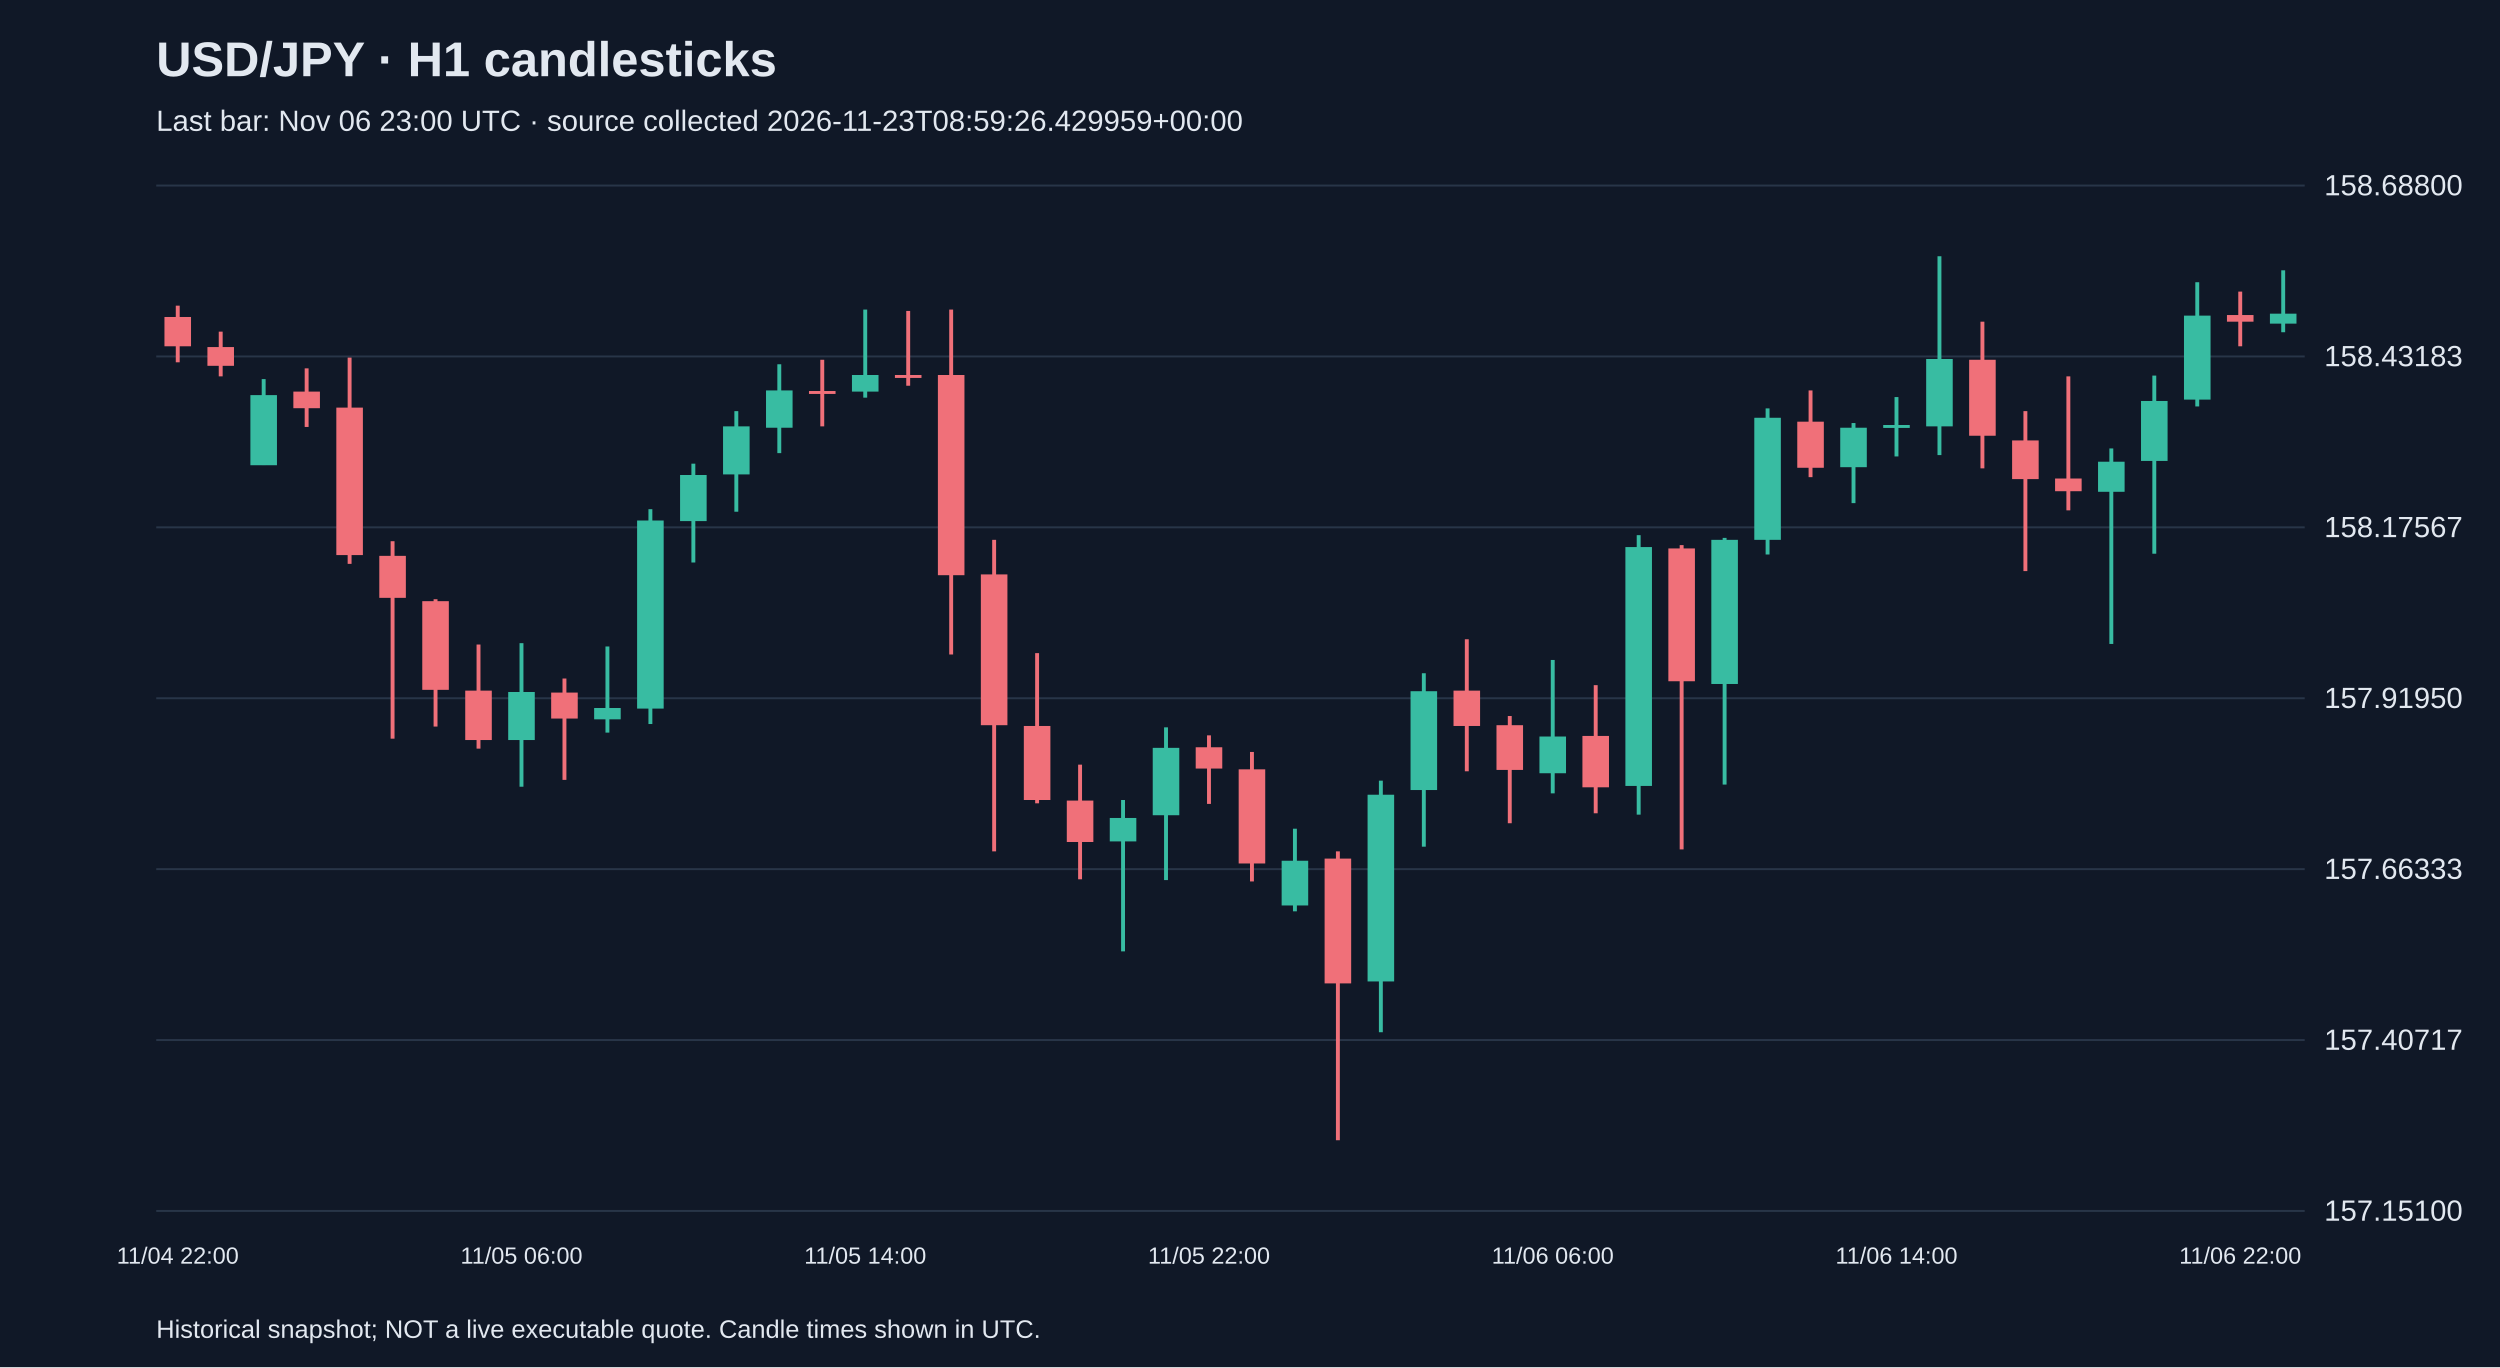
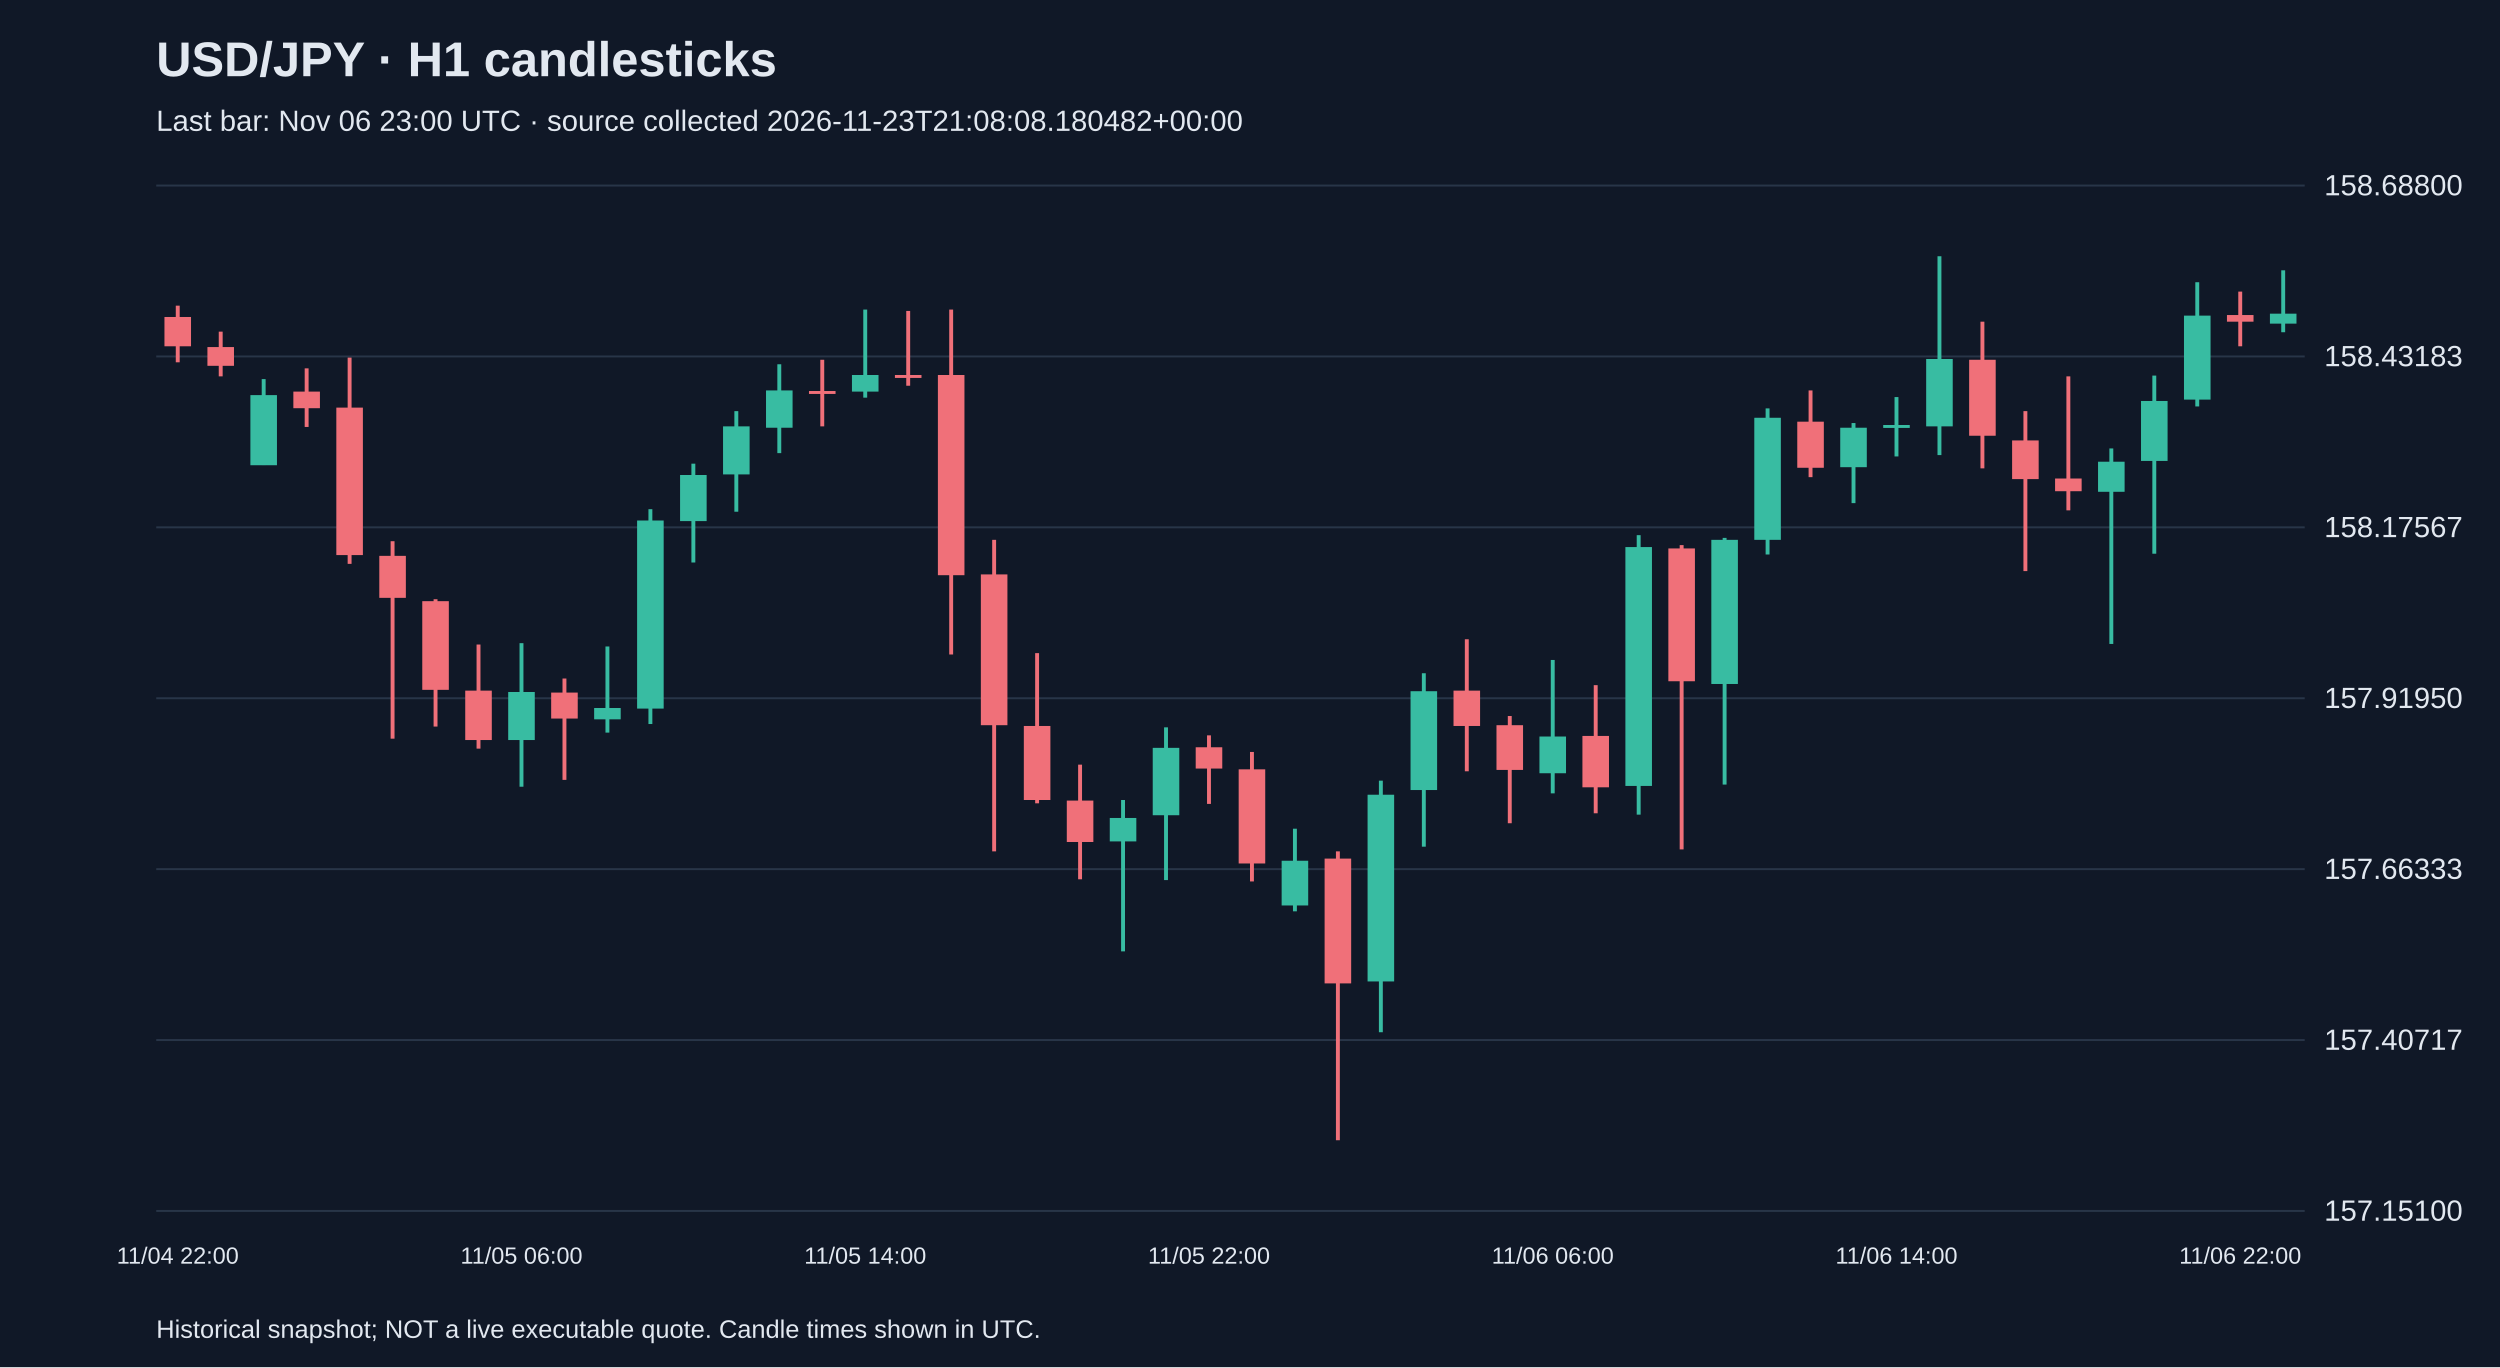
<svg xmlns="http://www.w3.org/2000/svg" viewBox="0 0 1280 700">
  <rect width="100%" height="100%" fill="#101827" />
  <style>text{font-family:Arial,sans-serif;fill:#e2e8f0}</style>
  <text x="80" y="39" font-size="25" font-weight="bold">USD/JPY · H1 candlesticks</text>
-   <text x="80" y="67" font-size="15" fill="#a6b1c5">Last bar: Nov 06 23:00 UTC · source collected 2026-11-23T08:59:26.429959+00:00</text>
+   <text x="80" y="67" font-size="15" fill="#a6b1c5">Last bar: Nov 06 23:00 UTC · source collected 2026-11-23T21:08:08.180482+00:00</text>
  <line x1="80" y1="620.0" x2="1180" y2="620.0" stroke="#283548" />
  <text x="1190" y="625.0" font-size="15">157.15100</text>
  <line x1="80" y1="532.5" x2="1180" y2="532.5" stroke="#283548" />
  <text x="1190" y="537.5" font-size="15">157.40717</text>
  <line x1="80" y1="445.0" x2="1180" y2="445.0" stroke="#283548" />
  <text x="1190" y="450.0" font-size="15">157.66333</text>
  <line x1="80" y1="357.5" x2="1180" y2="357.5" stroke="#283548" />
  <text x="1190" y="362.5" font-size="15">157.91950</text>
  <line x1="80" y1="270.0" x2="1180" y2="270.0" stroke="#283548" />
  <text x="1190" y="275.0" font-size="15">158.17567</text>
  <line x1="80" y1="182.5" x2="1180" y2="182.5" stroke="#283548" />
  <text x="1190" y="187.5" font-size="15">158.43183</text>
  <line x1="80" y1="95.0" x2="1180" y2="95.0" stroke="#283548" />
  <text x="1190" y="100.0" font-size="15">158.68800</text>
  <line x1="91.0" y1="156.5" x2="91.0" y2="185.5" stroke="#f07079" stroke-width="2" />
  <rect x="84.2" y="162.3" width="13.6" height="15.0" fill="#f07079" />
  <text x="91.0" y="647" text-anchor="middle" font-size="12">11/04 22:00</text>
  <line x1="113.0" y1="169.8" x2="113.0" y2="192.7" stroke="#f07079" stroke-width="2" />
  <rect x="106.2" y="177.7" width="13.6" height="9.6" fill="#f07079" />
  <line x1="135.0" y1="194.1" x2="135.0" y2="238.1" stroke="#38bca2" stroke-width="2" />
  <rect x="128.2" y="202.3" width="13.6" height="35.9" fill="#38bca2" />
  <line x1="157.0" y1="188.6" x2="157.0" y2="218.6" stroke="#f07079" stroke-width="2" />
  <rect x="150.2" y="200.5" width="13.6" height="8.5" fill="#f07079" />
  <line x1="179.0" y1="183.1" x2="179.0" y2="288.7" stroke="#f07079" stroke-width="2" />
  <rect x="172.2" y="208.7" width="13.6" height="75.5" fill="#f07079" />
  <line x1="201.0" y1="277.1" x2="201.0" y2="378.2" stroke="#f07079" stroke-width="2" />
  <rect x="194.2" y="284.6" width="13.6" height="21.5" fill="#f07079" />
  <line x1="223.0" y1="306.8" x2="223.0" y2="372.0" stroke="#f07079" stroke-width="2" />
  <rect x="216.2" y="307.8" width="13.6" height="45.4" fill="#f07079" />
  <line x1="245.0" y1="330.0" x2="245.0" y2="383.3" stroke="#f07079" stroke-width="2" />
  <rect x="238.2" y="353.6" width="13.6" height="25.3" fill="#f07079" />
  <line x1="267.0" y1="329.3" x2="267.0" y2="402.8" stroke="#38bca2" stroke-width="2" />
  <rect x="260.2" y="354.3" width="13.6" height="24.6" fill="#38bca2" />
  <text x="267.0" y="647" text-anchor="middle" font-size="12">11/05 06:00</text>
  <line x1="289.0" y1="347.4" x2="289.0" y2="399.3" stroke="#f07079" stroke-width="2" />
  <rect x="282.2" y="354.6" width="13.6" height="13.3" fill="#f07079" />
  <line x1="311.0" y1="331.0" x2="311.0" y2="375.1" stroke="#38bca2" stroke-width="2" />
  <rect x="304.2" y="362.5" width="13.6" height="5.8" fill="#38bca2" />
  <line x1="333.0" y1="260.7" x2="333.0" y2="370.7" stroke="#38bca2" stroke-width="2" />
  <rect x="326.2" y="266.5" width="13.6" height="96.3" fill="#38bca2" />
  <line x1="355.0" y1="237.4" x2="355.0" y2="288.0" stroke="#38bca2" stroke-width="2" />
  <rect x="348.2" y="243.2" width="13.6" height="23.6" fill="#38bca2" />
  <line x1="377.0" y1="210.5" x2="377.0" y2="262.0" stroke="#38bca2" stroke-width="2" />
  <rect x="370.2" y="218.3" width="13.6" height="24.6" fill="#38bca2" />
  <line x1="399.0" y1="186.5" x2="399.0" y2="232.0" stroke="#38bca2" stroke-width="2" />
  <rect x="392.2" y="199.9" width="13.6" height="19.1" fill="#38bca2" />
  <line x1="421.0" y1="184.2" x2="421.0" y2="218.3" stroke="#f07079" stroke-width="2" />
  <rect x="414.2" y="200.2" width="13.6" height="1.5" fill="#f07079" />
  <line x1="443.0" y1="158.5" x2="443.0" y2="203.6" stroke="#38bca2" stroke-width="2" />
  <rect x="436.2" y="192.0" width="13.6" height="8.5" fill="#38bca2" />
  <text x="443.0" y="647" text-anchor="middle" font-size="12">11/05 14:00</text>
  <line x1="465.0" y1="159.2" x2="465.0" y2="197.5" stroke="#f07079" stroke-width="2" />
  <rect x="458.2" y="192.0" width="13.6" height="1.5" fill="#f07079" />
  <line x1="487.0" y1="158.5" x2="487.0" y2="335.1" stroke="#f07079" stroke-width="2" />
  <rect x="480.2" y="192.0" width="13.6" height="102.5" fill="#f07079" />
  <line x1="509.0" y1="276.4" x2="509.0" y2="435.9" stroke="#f07079" stroke-width="2" />
  <rect x="502.2" y="294.1" width="13.6" height="77.2" fill="#f07079" />
  <line x1="531.0" y1="334.4" x2="531.0" y2="411.3" stroke="#f07079" stroke-width="2" />
  <rect x="524.2" y="371.7" width="13.6" height="37.9" fill="#f07079" />
  <line x1="553.0" y1="391.5" x2="553.0" y2="450.2" stroke="#f07079" stroke-width="2" />
  <rect x="546.2" y="409.9" width="13.6" height="21.2" fill="#f07079" />
  <line x1="575.0" y1="409.6" x2="575.0" y2="487.1" stroke="#38bca2" stroke-width="2" />
  <rect x="568.2" y="418.8" width="13.6" height="12.0" fill="#38bca2" />
  <line x1="597.0" y1="372.4" x2="597.0" y2="450.6" stroke="#38bca2" stroke-width="2" />
  <rect x="590.2" y="382.9" width="13.6" height="34.5" fill="#38bca2" />
  <line x1="619.0" y1="376.5" x2="619.0" y2="411.6" stroke="#f07079" stroke-width="2" />
  <rect x="612.2" y="382.6" width="13.6" height="10.9" fill="#f07079" />
  <text x="619.0" y="647" text-anchor="middle" font-size="12">11/05 22:00</text>
  <line x1="641.0" y1="385.0" x2="641.0" y2="451.3" stroke="#f07079" stroke-width="2" />
  <rect x="634.2" y="393.9" width="13.6" height="48.2" fill="#f07079" />
  <line x1="663.0" y1="424.3" x2="663.0" y2="466.6" stroke="#38bca2" stroke-width="2" />
  <rect x="656.2" y="440.7" width="13.6" height="22.9" fill="#38bca2" />
  <line x1="685.0" y1="435.9" x2="685.0" y2="583.8" stroke="#f07079" stroke-width="2" />
  <rect x="678.2" y="439.6" width="13.6" height="63.9" fill="#f07079" />
  <line x1="707.0" y1="399.7" x2="707.0" y2="528.5" stroke="#38bca2" stroke-width="2" />
  <rect x="700.2" y="406.9" width="13.6" height="95.6" fill="#38bca2" />
  <line x1="729.0" y1="344.7" x2="729.0" y2="433.5" stroke="#38bca2" stroke-width="2" />
  <rect x="722.2" y="353.9" width="13.6" height="50.6" fill="#38bca2" />
  <line x1="751.0" y1="327.3" x2="751.0" y2="394.9" stroke="#f07079" stroke-width="2" />
  <rect x="744.2" y="353.6" width="13.6" height="18.1" fill="#f07079" />
  <line x1="773.0" y1="366.6" x2="773.0" y2="421.5" stroke="#f07079" stroke-width="2" />
  <rect x="766.2" y="371.3" width="13.6" height="22.9" fill="#f07079" />
  <line x1="795.0" y1="337.9" x2="795.0" y2="406.2" stroke="#38bca2" stroke-width="2" />
  <rect x="788.2" y="377.1" width="13.6" height="18.8" fill="#38bca2" />
  <text x="795.0" y="647" text-anchor="middle" font-size="12">11/06 06:00</text>
  <line x1="817.0" y1="350.8" x2="817.0" y2="416.4" stroke="#f07079" stroke-width="2" />
  <rect x="810.2" y="376.8" width="13.6" height="26.3" fill="#f07079" />
  <line x1="839.0" y1="274.0" x2="839.0" y2="417.1" stroke="#38bca2" stroke-width="2" />
  <rect x="832.2" y="280.1" width="13.6" height="122.3" fill="#38bca2" />
  <line x1="861.0" y1="279.1" x2="861.0" y2="434.9" stroke="#f07079" stroke-width="2" />
  <rect x="854.2" y="280.8" width="13.6" height="68.0" fill="#f07079" />
  <line x1="883.0" y1="275.4" x2="883.0" y2="401.7" stroke="#38bca2" stroke-width="2" />
  <rect x="876.2" y="276.4" width="13.6" height="73.8" fill="#38bca2" />
  <line x1="905.0" y1="209.1" x2="905.0" y2="283.9" stroke="#38bca2" stroke-width="2" />
  <rect x="898.2" y="213.9" width="13.6" height="62.5" fill="#38bca2" />
  <line x1="927.0" y1="199.9" x2="927.0" y2="244.3" stroke="#f07079" stroke-width="2" />
  <rect x="920.2" y="215.9" width="13.6" height="23.6" fill="#f07079" />
  <line x1="949.0" y1="216.6" x2="949.0" y2="257.6" stroke="#38bca2" stroke-width="2" />
  <rect x="942.2" y="219.0" width="13.6" height="20.2" fill="#38bca2" />
  <line x1="971.0" y1="203.3" x2="971.0" y2="233.7" stroke="#38bca2" stroke-width="2" />
  <rect x="964.2" y="217.6" width="13.6" height="1.5" fill="#38bca2" />
  <text x="971.0" y="647" text-anchor="middle" font-size="12">11/06 14:00</text>
  <line x1="993.0" y1="131.2" x2="993.0" y2="233.0" stroke="#38bca2" stroke-width="2" />
  <rect x="986.2" y="183.8" width="13.6" height="34.5" fill="#38bca2" />
  <line x1="1015.0" y1="164.7" x2="1015.0" y2="239.8" stroke="#f07079" stroke-width="2" />
  <rect x="1008.2" y="184.2" width="13.6" height="38.9" fill="#f07079" />
  <line x1="1037.0" y1="210.5" x2="1037.0" y2="292.4" stroke="#f07079" stroke-width="2" />
  <rect x="1030.2" y="225.5" width="13.6" height="19.8" fill="#f07079" />
  <line x1="1059.0" y1="192.7" x2="1059.0" y2="261.3" stroke="#f07079" stroke-width="2" />
  <rect x="1052.2" y="245.0" width="13.6" height="6.5" fill="#f07079" />
  <line x1="1081.0" y1="229.6" x2="1081.0" y2="329.7" stroke="#38bca2" stroke-width="2" />
  <rect x="1074.2" y="236.4" width="13.6" height="15.4" fill="#38bca2" />
  <line x1="1103.0" y1="192.3" x2="1103.0" y2="283.5" stroke="#38bca2" stroke-width="2" />
  <rect x="1096.2" y="205.3" width="13.6" height="30.7" fill="#38bca2" />
  <line x1="1125.0" y1="144.5" x2="1125.0" y2="208.1" stroke="#38bca2" stroke-width="2" />
  <rect x="1118.2" y="161.6" width="13.6" height="43.0" fill="#38bca2" />
  <line x1="1147.0" y1="149.3" x2="1147.0" y2="177.3" stroke="#f07079" stroke-width="2" />
  <rect x="1140.2" y="161.3" width="13.6" height="3.4" fill="#f07079" />
  <text x="1147.0" y="647" text-anchor="middle" font-size="12">11/06 22:00</text>
  <line x1="1169.0" y1="138.4" x2="1169.0" y2="170.1" stroke="#38bca2" stroke-width="2" />
  <rect x="1162.2" y="160.6" width="13.6" height="5.1" fill="#38bca2" />
  <text x="80" y="685" font-size="13">Historical snapshot; NOT a live executable quote. Candle times shown in UTC.</text>
</svg>
